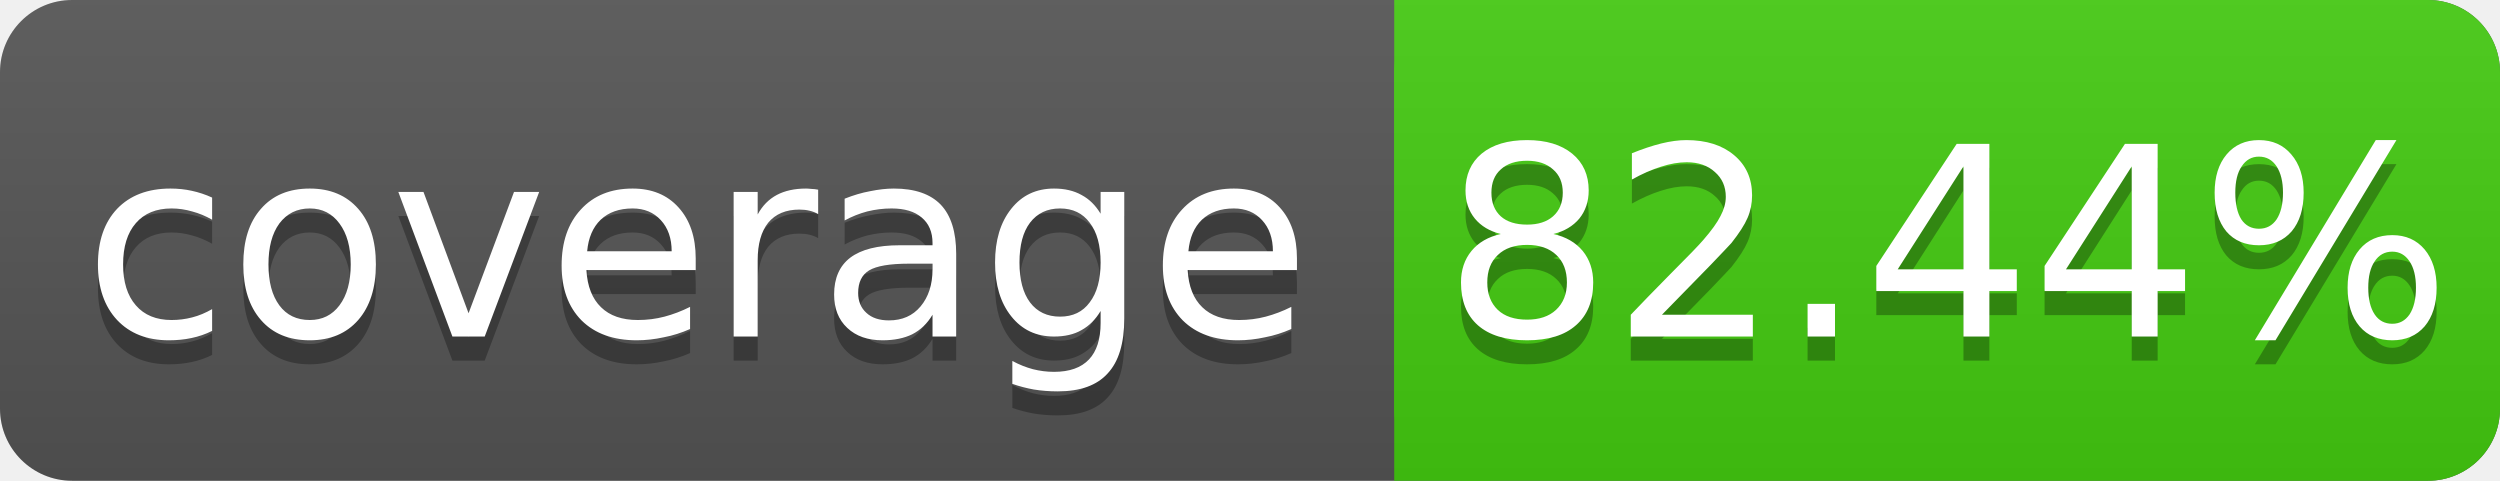
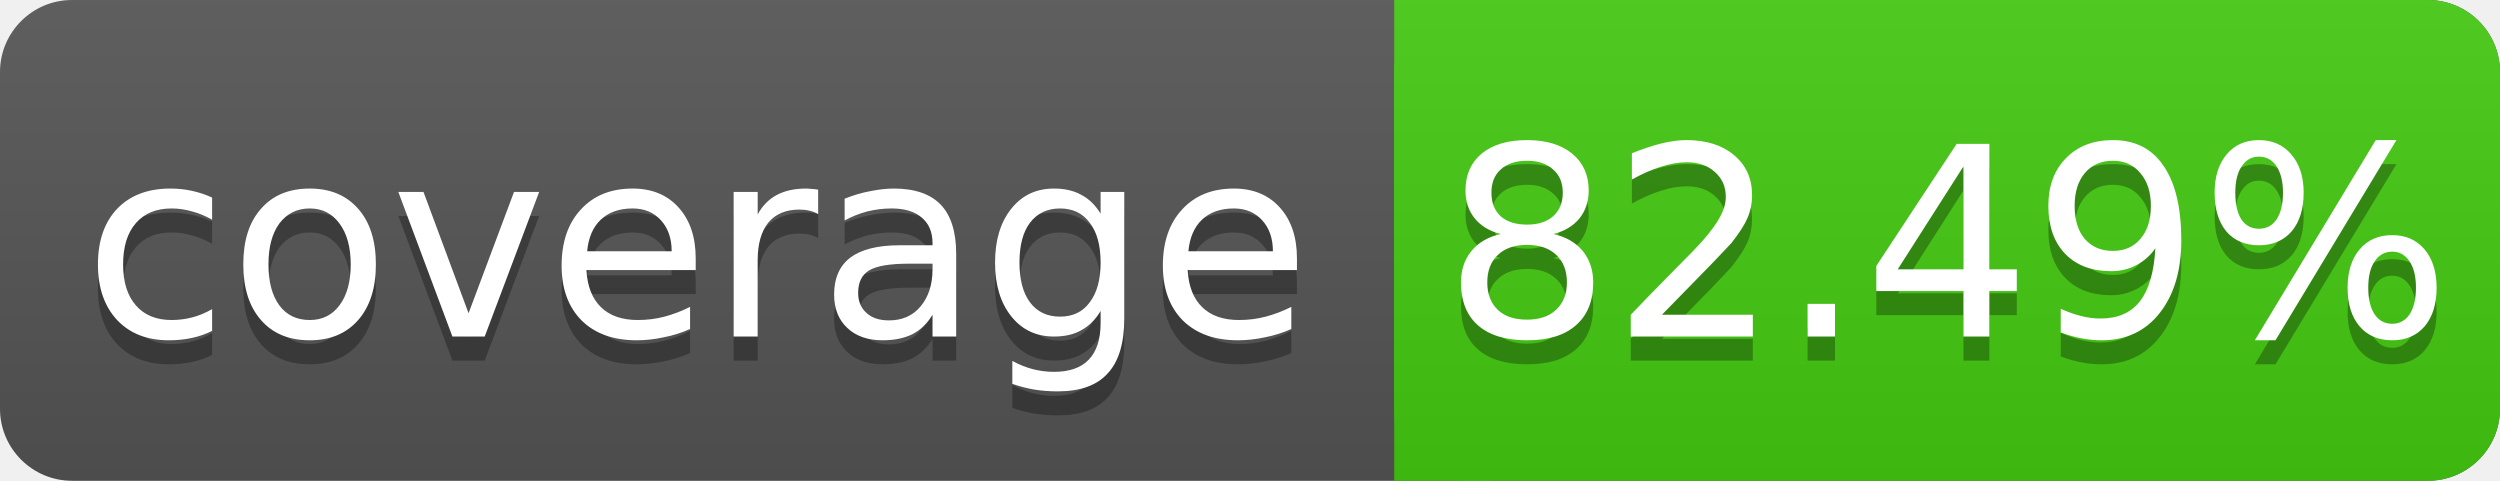
<svg xmlns="http://www.w3.org/2000/svg" width="104" height="20">
  <linearGradient id="s" x2="0" y2="100%">
    <stop offset="0" stop-color="#bbb" stop-opacity=".1" />
    <stop offset="1" stop-opacity=".1" />
  </linearGradient>
  <rect rx="3" width="104" height="20" fill="#555" />
  <rect rx="3" x="58" width="46" height="20" fill="#4c1" />
  <rect x="58" width="4" height="20" fill="#4c1" />
  <rect rx="3" width="104" height="20" fill="url(#s)" />
  <g fill="#fff" text-anchor="middle" font-family="DejaVu Sans,Verdana,Geneva,sans-serif" font-size="11">
    <text x="29" y="15" fill="#010101" fill-opacity=".3">coverage</text>
    <text x="29" y="14">coverage</text>
-     <text x="81" y="15" fill="#010101" fill-opacity=".3">82.44%</text>
-     <text x="81" y="14">82.44%</text>
+     <text x="81" y="15" fill="#010101" fill-opacity=".3">82.49%</text>
+     <text x="81" y="14">82.49%</text>
  </g>
</svg>
